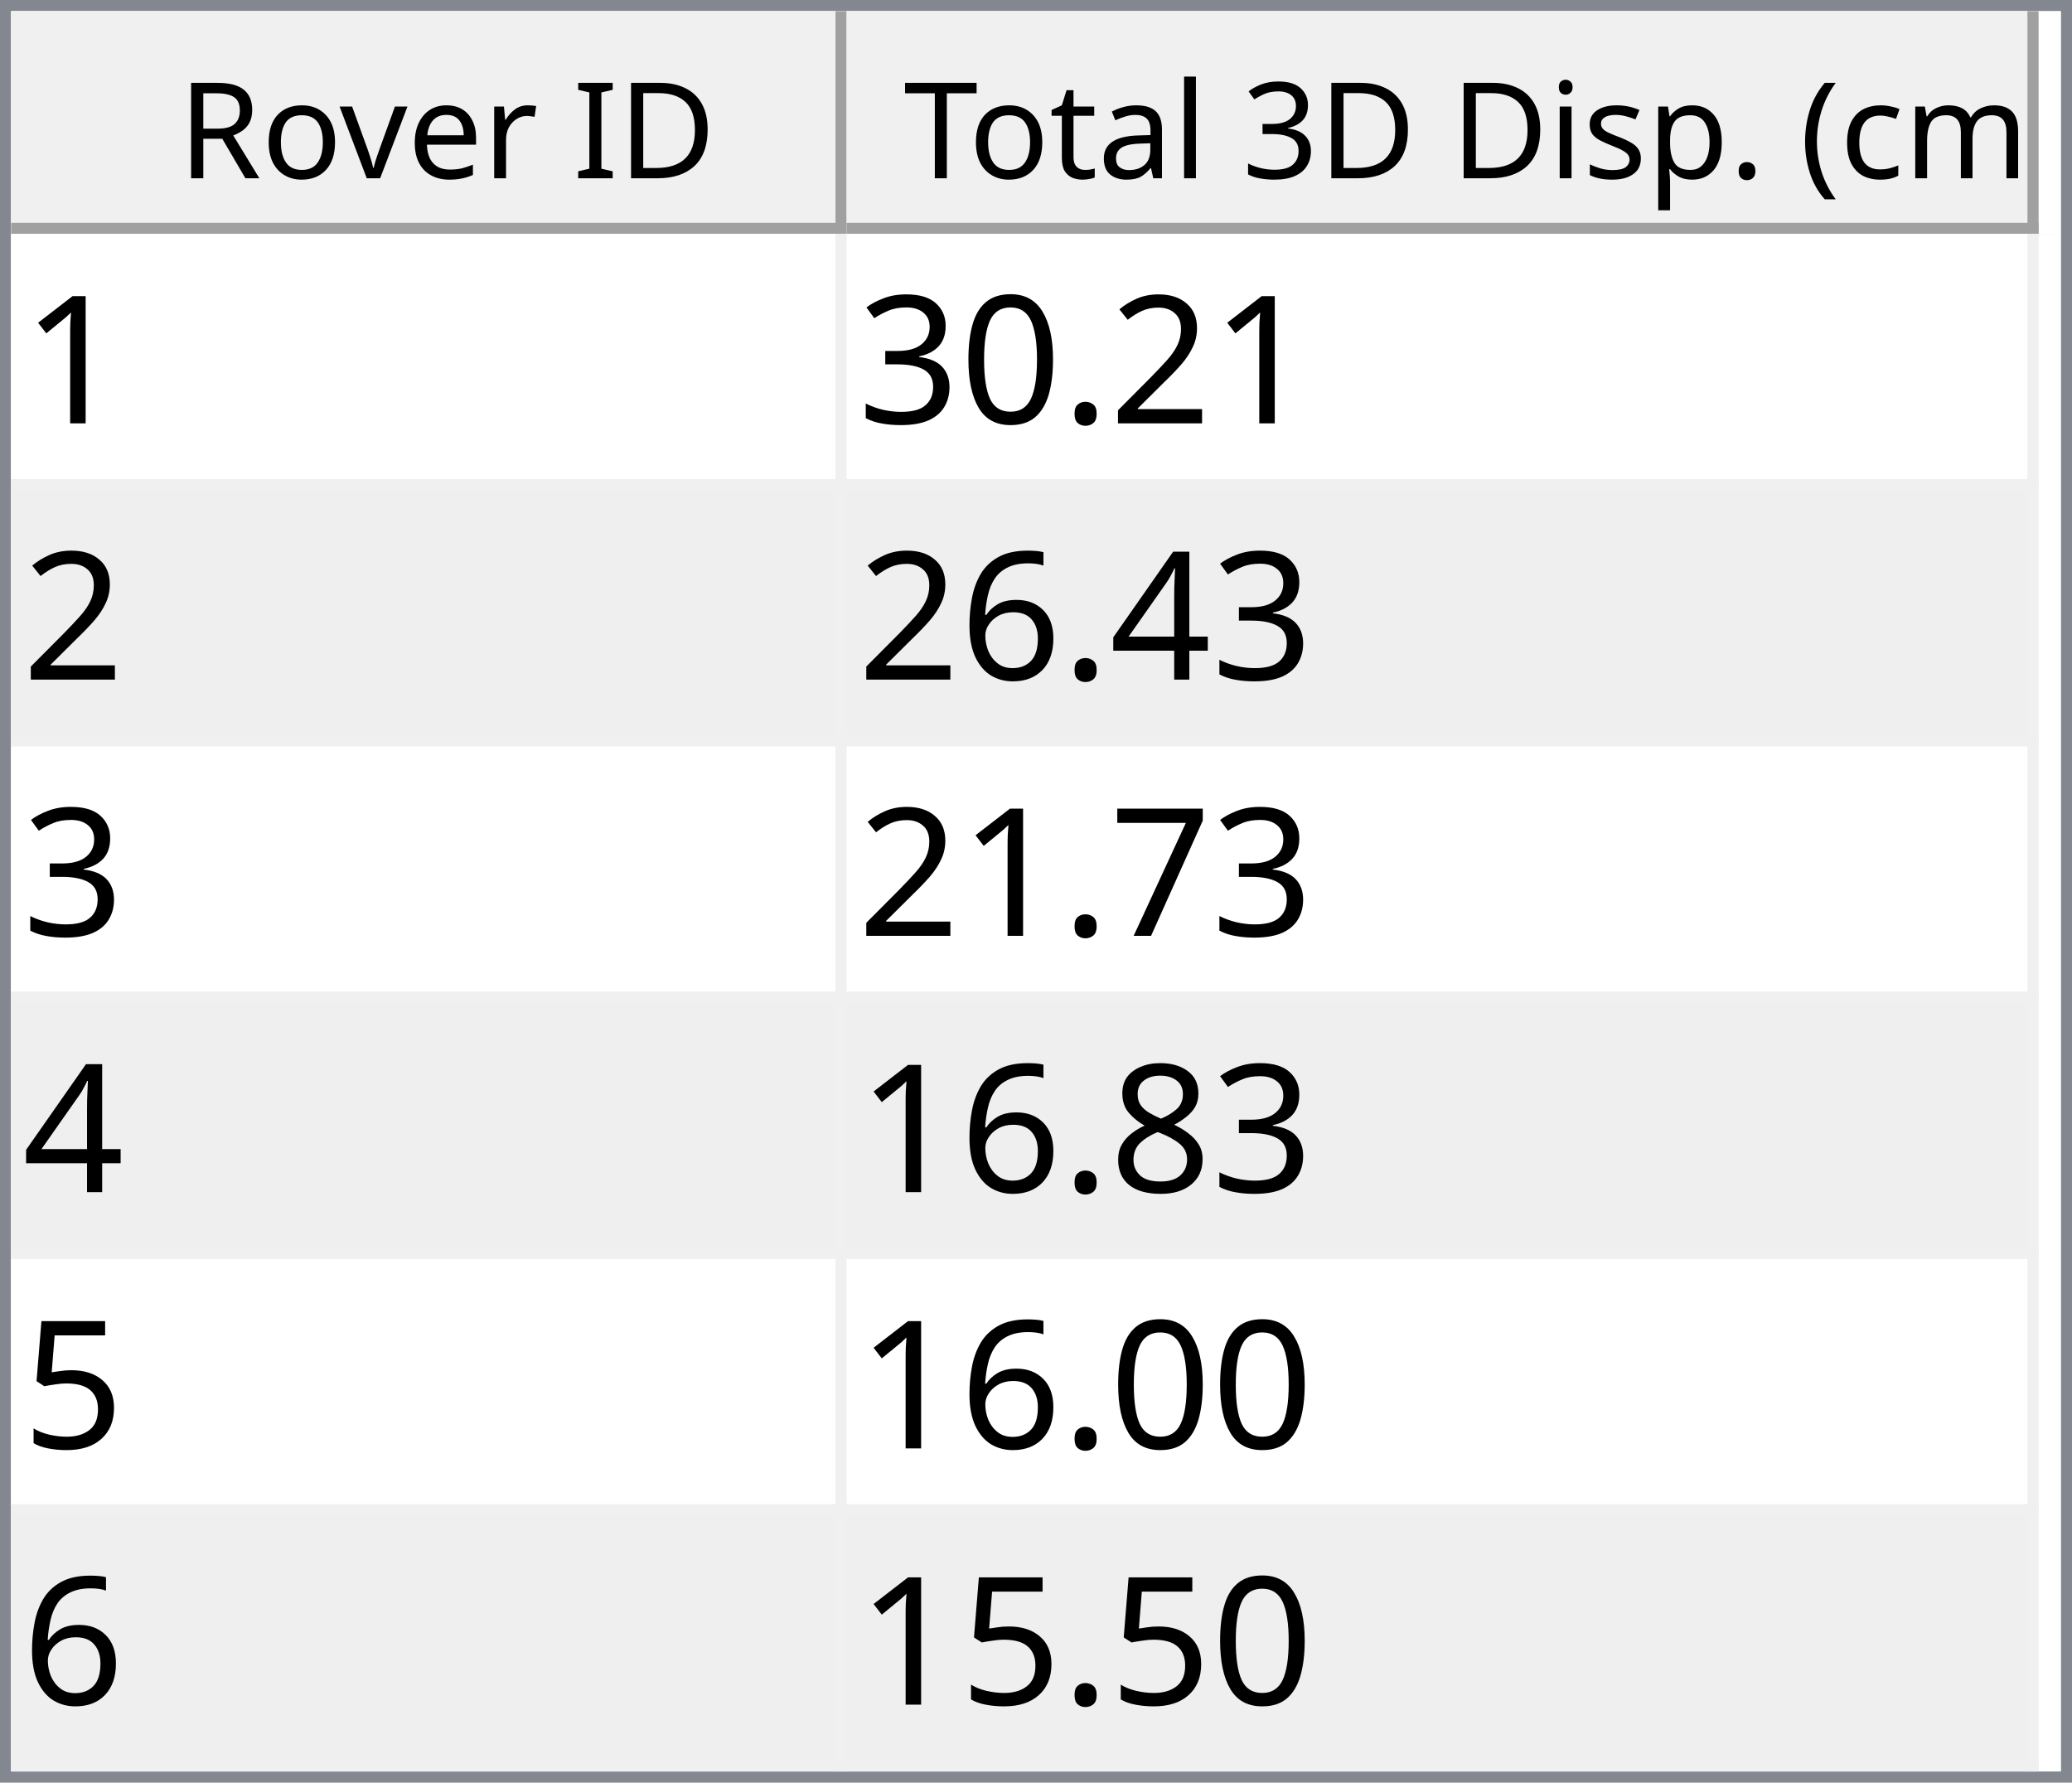
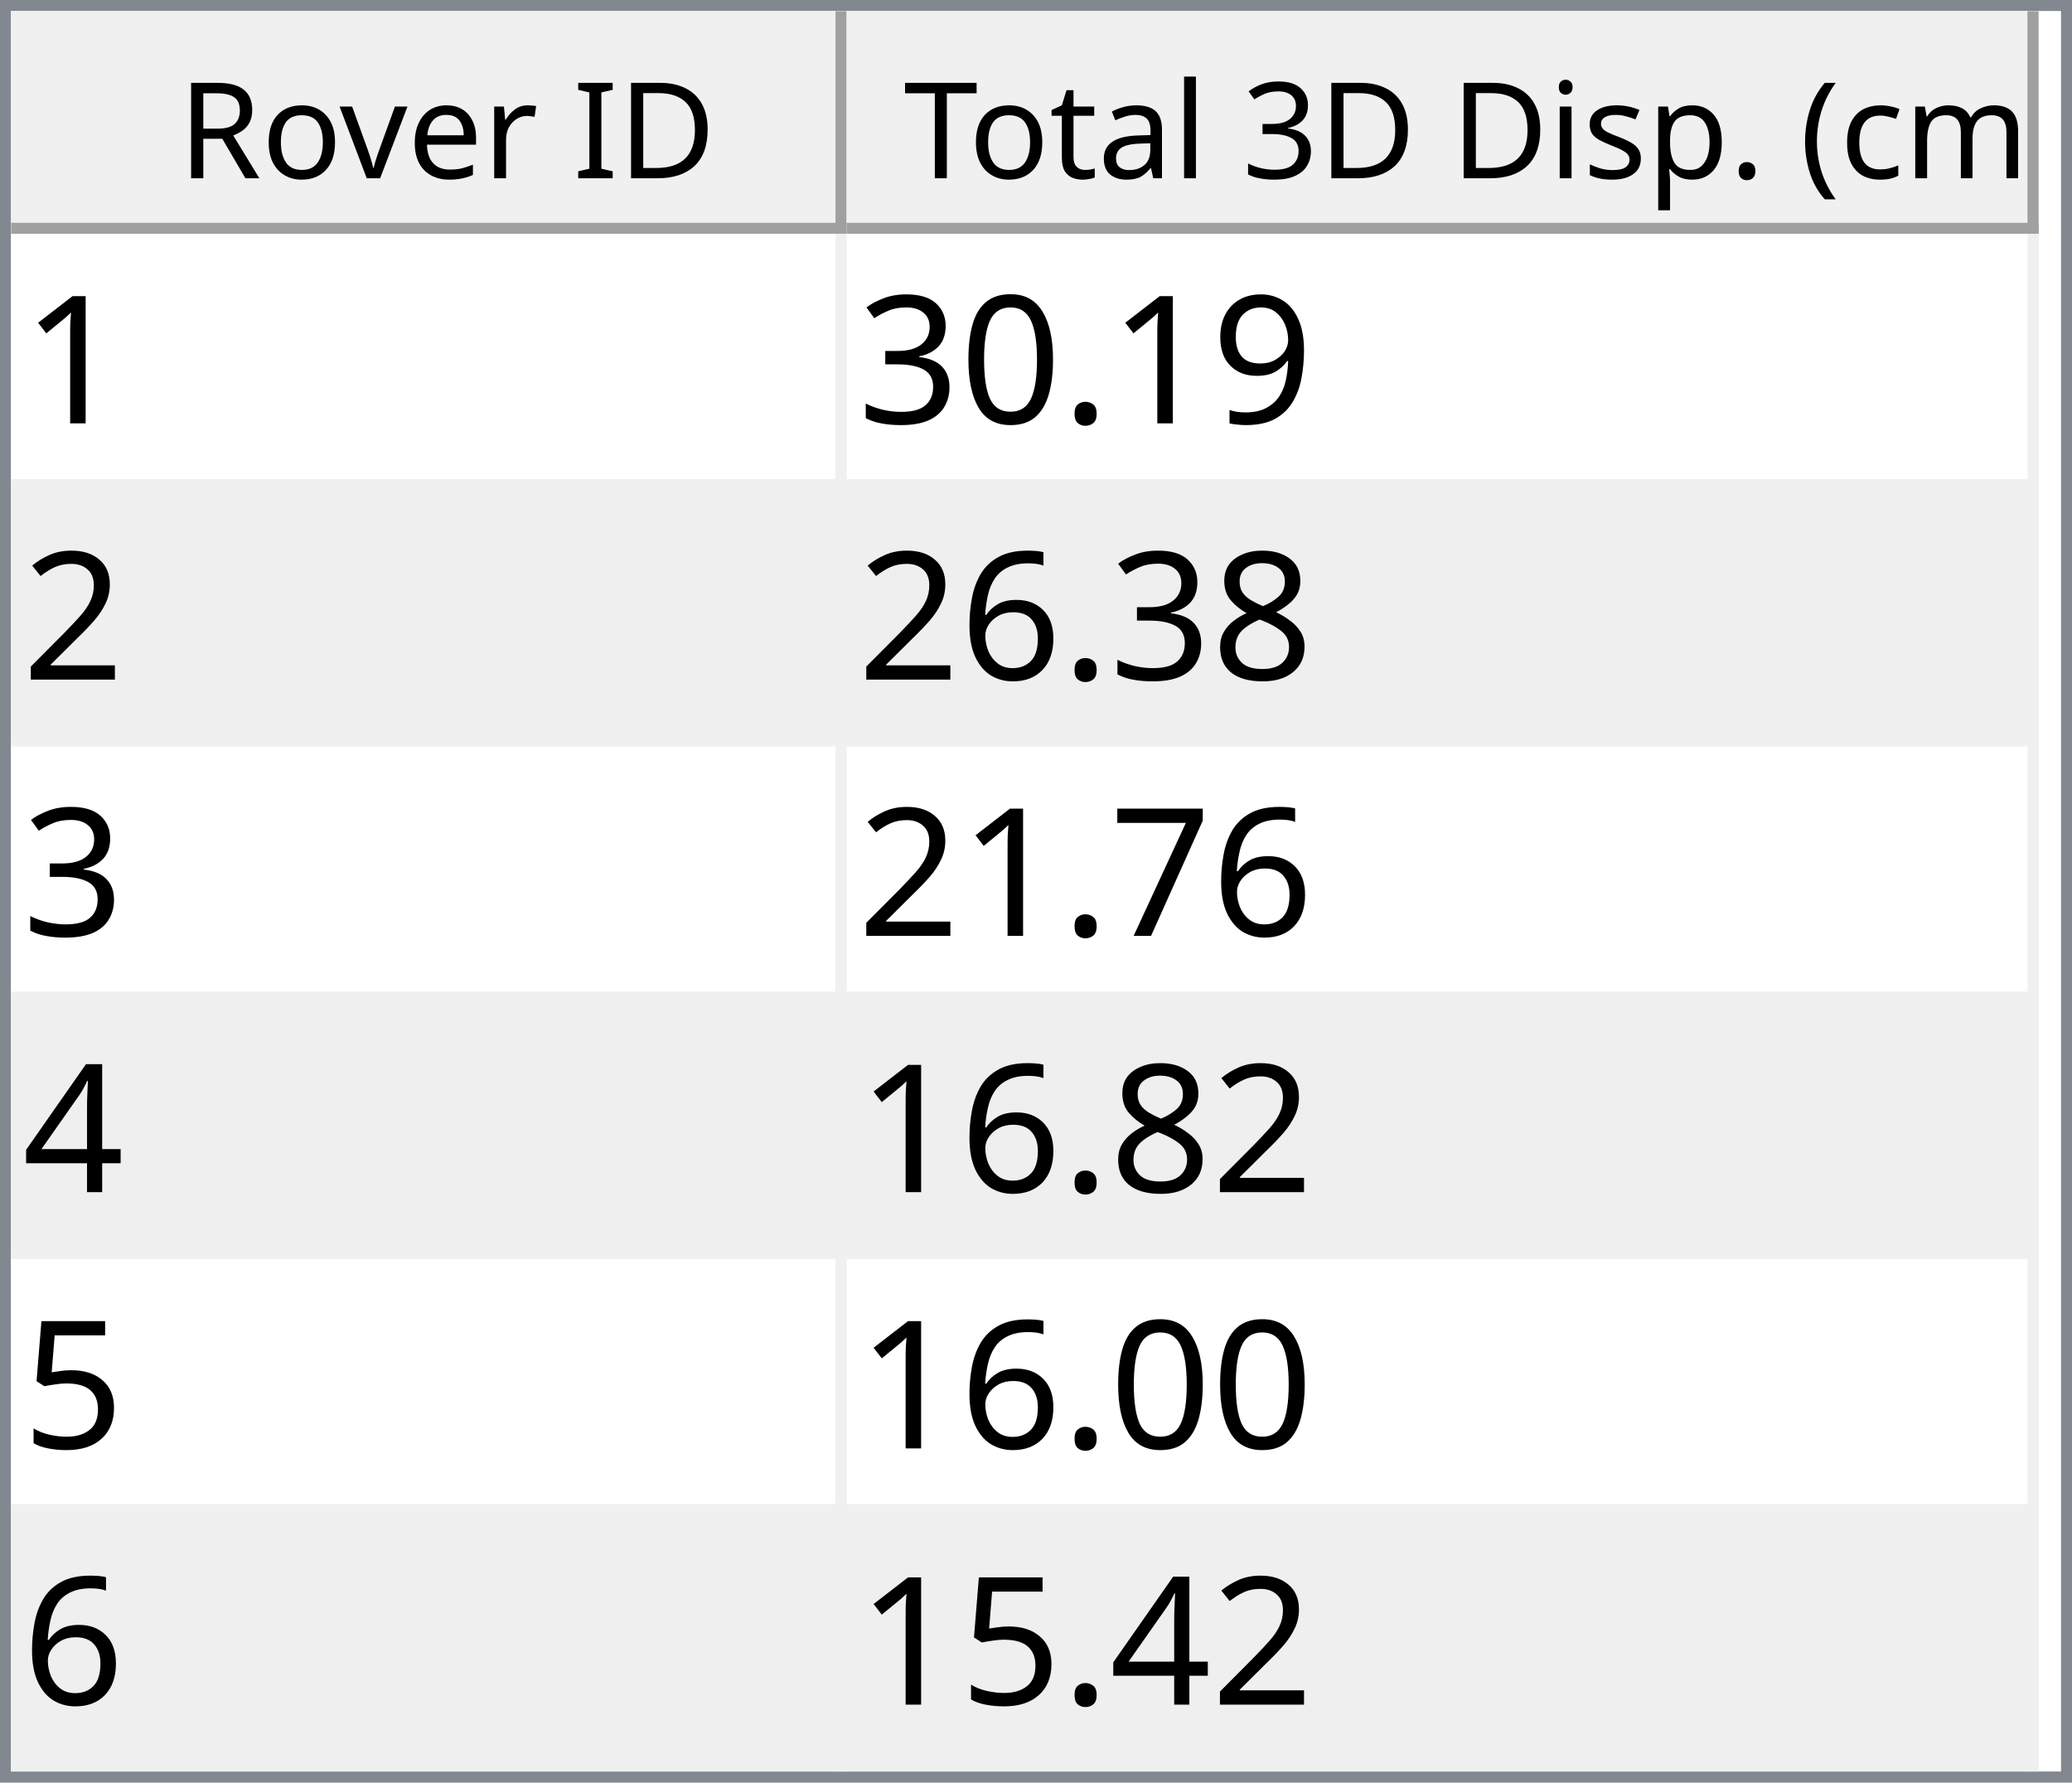
<svg xmlns="http://www.w3.org/2000/svg" style="fill-opacity:1; color-rendering:auto; color-interpolation:auto; text-rendering:auto; stroke:black; stroke-linecap:square; stroke-miterlimit:10; shape-rendering:auto; stroke-opacity:1; fill:black; stroke-dasharray:none; font-weight:normal; stroke-width:1; font-family:'Dialog'; font-style:normal; stroke-linejoin:miter; font-size:12px; stroke-dashoffset:0; image-rendering:auto;" width="186" height="160">
  <defs id="genericDefs" />
  <g>
    <defs id="defs1">
      <clipPath clipPathUnits="userSpaceOnUse" id="clipPath1">
        <path d="M0 0 L186 0 L186 160 L0 160 L0 0 Z" />
      </clipPath>
      <clipPath clipPathUnits="userSpaceOnUse" id="clipPath2">
        <path d="M0 0 L0 160 L186 160 L186 0 Z" />
      </clipPath>
      <clipPath clipPathUnits="userSpaceOnUse" id="clipPath3">
        <path d="M0 0 L0 20 L184 20 L184 0 Z" />
      </clipPath>
      <clipPath clipPathUnits="userSpaceOnUse" id="clipPath4">
        <path d="M0 0 L0 20 L75 20 L75 0 Z" />
      </clipPath>
      <clipPath clipPathUnits="userSpaceOnUse" id="clipPath5">
        <path d="M1 1 L1 19 L74 19 L74 1 Z" />
      </clipPath>
      <clipPath clipPathUnits="userSpaceOnUse" id="clipPath6">
        <path d="M0 0 L0 18 L73 18 L73 0 Z" />
      </clipPath>
      <clipPath clipPathUnits="userSpaceOnUse" id="clipPath7">
        <path d="M-0.5 -0.5 L-0.5 19.5 L74.5 19.5 L74.5 -0.5 Z" />
      </clipPath>
      <clipPath clipPathUnits="userSpaceOnUse" id="clipPath8">
        <path d="M0 0 L0 20 L107 20 L107 0 Z" />
      </clipPath>
      <clipPath clipPathUnits="userSpaceOnUse" id="clipPath9">
        <path d="M1 1 L1 19 L106 19 L106 1 Z" />
      </clipPath>
      <clipPath clipPathUnits="userSpaceOnUse" id="clipPath10">
        <path d="M0 0 L0 18 L105 18 L105 0 Z" />
      </clipPath>
      <clipPath clipPathUnits="userSpaceOnUse" id="clipPath11">
        <path d="M-0.5 -0.5 L-0.5 19.5 L106.5 19.5 L106.5 -0.5 Z" />
      </clipPath>
      <clipPath clipPathUnits="userSpaceOnUse" id="clipPath12">
        <path d="M0 0 L0 138 L184 138 L184 0 Z" />
      </clipPath>
      <clipPath clipPathUnits="userSpaceOnUse" id="clipPath13">
        <path d="M0 0 L0 138 L182 138 L182 0 Z" />
      </clipPath>
      <clipPath clipPathUnits="userSpaceOnUse" id="clipPath14">
        <path d="M-0.5 -0.5 L-0.5 137.5 L181.5 137.5 L181.5 -0.5 Z" />
      </clipPath>
      <clipPath clipPathUnits="userSpaceOnUse" id="clipPath15">
        <path d="M0 0 L0 22 L74 22 L74 0 Z" />
      </clipPath>
      <clipPath clipPathUnits="userSpaceOnUse" id="clipPath16">
        <path d="M0 0 L0 22 L106 22 L106 0 Z" />
      </clipPath>
      <font horiz-adv-x="64.551" id="font1">
        <font-face ascent="107.91" descent="25.098" units-per-em="100" style="font-style:normal; font-family:Segoe UI; font-weight:normal;" />
        <missing-glyph horiz-adv-x="64.551" d="M8.109 0 L8.109 68.266 L56.453 68.266 L56.453 0 L8.109 0 ZM15.328 7.234 L49.219 7.234 L49.219 61.031 L15.328 61.031 L15.328 7.234 Z" />
        <glyph unicode="D" horiz-adv-x="70.117" d="M9.188 0 L9.188 70.016 L28.516 70.016 Q65.531 70.016 65.531 35.891 Q65.531 19.672 55.25 9.836 Q44.969 0 27.734 0 L9.188 0 ZM17.391 62.594 L17.391 7.422 L27.828 7.422 Q41.609 7.422 49.273 14.797 Q56.938 22.172 56.938 35.688 Q56.938 62.594 28.328 62.594 L17.391 62.594 Z" />
        <glyph unicode="I" horiz-adv-x="26.611" d="M17.391 0 L9.188 0 L9.188 70.016 L17.391 70.016 L17.391 0 Z" />
        <glyph unicode=" " horiz-adv-x="27.393" d="" />
        <glyph unicode="r" horiz-adv-x="34.766" d="M34.188 41.891 Q32.078 43.5 28.125 43.5 Q23 43.5 19.555 38.672 Q16.109 33.844 16.109 25.484 L16.109 0 L8.109 0 L8.109 50 L16.109 50 L16.109 39.703 L16.312 39.703 Q18.016 44.969 21.531 47.922 Q25.047 50.875 29.391 50.875 Q32.516 50.875 34.188 50.203 L34.188 41.891 Z" />
        <glyph unicode="e" horiz-adv-x="52.295" d="M48.297 23 L12.984 23 Q13.188 14.656 17.484 10.109 Q21.781 5.562 29.297 5.562 Q37.75 5.562 44.828 11.141 L44.828 3.609 Q38.234 -1.172 27.391 -1.172 Q16.797 -1.172 10.742 5.641 Q4.688 12.453 4.688 24.812 Q4.688 36.469 11.305 43.82 Q17.922 51.172 27.734 51.172 Q37.547 51.172 42.922 44.828 Q48.297 38.484 48.297 27.203 L48.297 23 ZM40.094 29.781 Q40.047 36.719 36.75 40.578 Q33.453 44.438 27.594 44.438 Q21.922 44.438 17.969 40.383 Q14.016 36.328 13.094 29.781 L40.094 29.781 Z" />
        <glyph unicode="v" horiz-adv-x="47.9" d="M47.406 50 L27.484 0 L19.625 0 L0.688 50 L9.469 50 L22.172 13.672 Q23.578 9.672 23.922 6.688 L24.125 6.688 Q24.609 10.453 25.688 13.484 L38.969 50 L47.406 50 Z" />
        <glyph unicode="o" horiz-adv-x="58.594" d="M29 -1.172 Q17.922 -1.172 11.305 5.836 Q4.688 12.844 4.688 24.422 Q4.688 37.016 11.57 44.094 Q18.453 51.172 30.172 51.172 Q41.359 51.172 47.633 44.289 Q53.906 37.406 53.906 25.203 Q53.906 13.234 47.141 6.031 Q40.375 -1.172 29 -1.172 ZM29.594 44.438 Q21.875 44.438 17.383 39.188 Q12.891 33.938 12.891 24.703 Q12.891 15.828 17.43 10.695 Q21.969 5.562 29.594 5.562 Q37.359 5.562 41.531 10.594 Q45.703 15.625 45.703 24.906 Q45.703 34.281 41.531 39.359 Q37.359 44.438 29.594 44.438 Z" />
        <glyph unicode="R" horiz-adv-x="59.814" d="M59.375 0 L49.609 0 L37.891 19.625 Q36.281 22.359 34.766 24.289 Q33.25 26.219 31.664 27.438 Q30.078 28.656 28.25 29.219 Q26.422 29.781 24.125 29.781 L17.391 29.781 L17.391 0 L9.188 0 L9.188 70.016 L30.078 70.016 Q34.672 70.016 38.555 68.867 Q42.438 67.719 45.289 65.375 Q48.141 63.031 49.758 59.547 Q51.375 56.062 51.375 51.375 Q51.375 47.703 50.273 44.656 Q49.172 41.609 47.148 39.211 Q45.125 36.812 42.266 35.133 Q39.406 33.453 35.844 32.516 L35.844 32.328 Q37.594 31.547 38.891 30.547 Q40.188 29.547 41.359 28.18 Q42.531 26.812 43.68 25.078 Q44.828 23.344 46.234 21.047 L59.375 0 ZM17.391 62.594 L17.391 37.203 L28.516 37.203 Q31.594 37.203 34.203 38.133 Q36.812 39.062 38.719 40.797 Q40.625 42.531 41.703 45.047 Q42.781 47.562 42.781 50.688 Q42.781 56.297 39.141 59.445 Q35.5 62.594 28.609 62.594 L17.391 62.594 Z" />
        <glyph unicode=")" horiz-adv-x="30.176" d="M8.297 -15.922 L1.172 -15.922 Q16.406 2.344 16.406 26.812 Q16.406 51.469 1.078 70.016 L8.297 70.016 Q23.531 52.156 23.531 26.703 Q23.531 1.375 8.297 -15.922 Z" />
        <glyph unicode="m" horiz-adv-x="86.133" d="M79.109 0 L71.094 0 L71.094 28.719 Q71.094 37.016 68.531 40.727 Q65.969 44.438 59.906 44.438 Q54.781 44.438 51.195 39.75 Q47.609 35.062 47.609 28.516 L47.609 0 L39.594 0 L39.594 29.688 Q39.594 44.438 28.219 44.438 Q22.953 44.438 19.531 40.016 Q16.109 35.594 16.109 28.516 L16.109 0 L8.109 0 L8.109 50 L16.109 50 L16.109 42.094 L16.312 42.094 Q21.625 51.172 31.844 51.172 Q36.969 51.172 40.773 48.312 Q44.578 45.453 46 40.828 Q51.562 51.172 62.594 51.172 Q79.109 51.172 79.109 30.812 L79.109 0 Z" />
        <glyph unicode="c" horiz-adv-x="46.191" d="M42.188 2.297 Q36.422 -1.172 28.516 -1.172 Q17.828 -1.172 11.258 5.789 Q4.688 12.75 4.688 23.828 Q4.688 36.188 11.766 43.68 Q18.844 51.172 30.672 51.172 Q37.25 51.172 42.281 48.734 L42.281 40.531 Q36.719 44.438 30.375 44.438 Q22.703 44.438 17.797 38.945 Q12.891 33.453 12.891 24.516 Q12.891 15.719 17.508 10.641 Q22.125 5.562 29.891 5.562 Q36.422 5.562 42.188 9.906 L42.188 2.297 Z" />
        <glyph unicode="(" horiz-adv-x="30.176" d="M29.109 -15.922 L21.969 -15.922 Q6.844 1.375 6.844 26.703 Q6.844 52.156 21.969 70.016 L29.203 70.016 Q13.875 51.469 13.875 26.812 Q13.875 2.344 29.109 -15.922 Z" />
        <glyph unicode="." horiz-adv-x="21.68" d="M10.891 -1.078 Q8.641 -1.078 7.055 0.539 Q5.469 2.156 5.469 4.391 Q5.469 6.641 7.055 8.273 Q8.641 9.906 10.891 9.906 Q13.188 9.906 14.797 8.273 Q16.406 6.641 16.406 4.391 Q16.406 2.156 14.797 0.539 Q13.188 -1.078 10.891 -1.078 Z" />
        <glyph unicode="p" horiz-adv-x="58.789" d="M16.312 7.234 L16.109 7.234 L16.109 -23 L8.109 -23 L8.109 50 L16.109 50 L16.109 41.219 L16.312 41.219 Q22.219 51.172 33.594 51.172 Q43.266 51.172 48.688 44.461 Q54.109 37.75 54.109 26.469 Q54.109 13.922 48 6.375 Q41.891 -1.172 31.297 -1.172 Q21.578 -1.172 16.312 7.234 ZM16.109 27.391 L16.109 20.406 Q16.109 14.203 20.141 9.883 Q24.172 5.562 30.375 5.562 Q37.641 5.562 41.773 11.133 Q45.906 16.703 45.906 26.609 Q45.906 34.969 42.047 39.703 Q38.188 44.438 31.594 44.438 Q24.609 44.438 20.359 39.578 Q16.109 34.719 16.109 27.391 Z" />
        <glyph unicode="s" horiz-adv-x="42.432" d="M5.078 1.812 L5.078 10.406 Q11.625 5.562 19.484 5.562 Q30.031 5.562 30.031 12.594 Q30.031 14.594 29.125 15.992 Q28.219 17.391 26.68 18.461 Q25.141 19.531 23.07 20.383 Q21 21.234 18.609 22.172 Q15.281 23.484 12.766 24.828 Q10.25 26.172 8.57 27.859 Q6.891 29.547 6.031 31.695 Q5.172 33.844 5.172 36.719 Q5.172 40.234 6.789 42.945 Q8.406 45.656 11.086 47.484 Q13.766 49.312 17.211 50.242 Q20.656 51.172 24.312 51.172 Q30.812 51.172 35.938 48.922 L35.938 40.828 Q30.422 44.438 23.25 44.438 Q21 44.438 19.195 43.922 Q17.391 43.406 16.094 42.477 Q14.797 41.547 14.086 40.258 Q13.375 38.969 13.375 37.406 Q13.375 35.453 14.086 34.133 Q14.797 32.812 16.164 31.789 Q17.531 30.766 19.484 29.938 Q21.438 29.109 23.922 28.125 Q27.25 26.859 29.883 25.516 Q32.516 24.172 34.375 22.484 Q36.234 20.797 37.234 18.602 Q38.234 16.406 38.234 13.375 Q38.234 9.672 36.602 6.938 Q34.969 4.203 32.234 2.398 Q29.5 0.594 25.93 -0.289 Q22.359 -1.172 18.453 -1.172 Q10.75 -1.172 5.078 1.812 Z" />
        <glyph unicode="i" horiz-adv-x="24.219" d="M12.203 62.703 Q10.062 62.703 8.547 64.164 Q7.031 65.625 7.031 67.875 Q7.031 70.125 8.547 71.609 Q10.062 73.094 12.203 73.094 Q14.406 73.094 15.945 71.609 Q17.484 70.125 17.484 67.875 Q17.484 65.719 15.945 64.211 Q14.406 62.703 12.203 62.703 ZM16.109 0 L8.109 0 L8.109 50 L16.109 50 L16.109 0 Z" />
        <glyph unicode="3" horiz-adv-x="53.906" d="M46.531 19.828 Q46.531 15.094 44.75 11.211 Q42.969 7.328 39.719 4.57 Q36.469 1.812 31.93 0.297 Q27.391 -1.219 21.922 -1.219 Q11.922 -1.219 6 2.594 L6 11.188 Q13.094 5.609 22.219 5.609 Q25.875 5.609 28.828 6.539 Q31.781 7.469 33.906 9.227 Q36.031 10.984 37.18 13.477 Q38.328 15.969 38.328 19.094 Q38.328 32.812 18.797 32.812 L12.984 32.812 L12.984 39.594 L18.5 39.594 Q35.797 39.594 35.797 52.484 Q35.797 64.406 22.609 64.406 Q15.188 64.406 8.688 59.422 L8.688 67.188 Q15.375 71.188 24.609 71.188 Q29 71.188 32.57 69.969 Q36.141 68.75 38.68 66.555 Q41.219 64.359 42.609 61.281 Q44 58.203 44 54.5 Q44 40.672 30.031 36.719 L30.031 36.531 Q33.594 36.141 36.625 34.797 Q39.656 33.453 41.852 31.305 Q44.047 29.156 45.289 26.25 Q46.531 23.344 46.531 19.828 Z" />
        <glyph unicode="l" horiz-adv-x="24.219" d="M16.109 0 L8.109 0 L8.109 74.031 L16.109 74.031 L16.109 0 Z" />
        <glyph unicode="a" horiz-adv-x="50.879" d="M43.891 0 L35.891 0 L35.891 7.812 L35.688 7.812 Q30.469 -1.172 20.312 -1.172 Q12.844 -1.172 8.617 2.781 Q4.391 6.734 4.391 13.281 Q4.391 27.297 20.906 29.594 L35.891 31.688 Q35.891 44.438 25.594 44.438 Q16.547 44.438 9.281 38.281 L9.281 46.484 Q16.656 51.172 26.266 51.172 Q43.891 51.172 43.891 32.516 L43.891 0 ZM35.891 25.297 L23.828 23.641 Q18.266 22.859 15.43 20.875 Q12.594 18.891 12.594 13.875 Q12.594 10.203 15.211 7.883 Q17.828 5.562 22.172 5.562 Q28.125 5.562 32.008 9.742 Q35.891 13.922 35.891 20.312 L35.891 25.297 Z" />
        <glyph unicode="t" horiz-adv-x="33.887" d="M31.297 0.484 Q28.469 -1.078 23.828 -1.078 Q10.688 -1.078 10.688 13.578 L10.688 43.172 L2.094 43.172 L2.094 50 L10.688 50 L10.688 62.203 L18.703 64.797 L18.703 50 L31.297 50 L31.297 43.172 L18.703 43.172 L18.703 14.984 Q18.703 9.969 20.414 7.82 Q22.125 5.672 26.078 5.672 Q29.109 5.672 31.297 7.328 L31.297 0.484 Z" />
        <glyph unicode="T" horiz-adv-x="52.393" d="M50.594 62.594 L30.375 62.594 L30.375 0 L22.172 0 L22.172 62.594 L2 62.594 L2 70.016 L50.594 70.016 L50.594 62.594 Z" />
      </font>
      <font horiz-adv-x="75.0" id="font2">
        <font-face ascent="100.537" descent="21.973" units-per-em="100" style="font-style:normal; font-family:sans-serif; font-weight:normal;" />
        <missing-glyph horiz-adv-x="75.0" d="M12.5 0 L12.5 62.5 L62.5 62.5 L62.5 0 L12.5 0 ZM14.062 1.562 L60.938 1.562 L60.938 60.938 L14.062 60.938 L14.062 1.562 Z" />
        <glyph unicode="1" horiz-adv-x="55.615" d="M37.25 0 L28.469 0 L28.469 56 Q25.297 52.984 20.141 49.953 Q14.984 46.922 10.891 45.406 L10.891 53.906 Q18.266 57.375 23.781 62.305 Q29.297 67.234 31.594 71.875 L37.25 71.875 L37.25 0 Z" />
-         <glyph unicode="2" horiz-adv-x="55.615" d="M50.344 8.453 L50.344 0 L3.031 0 Q2.938 3.172 4.047 6.109 Q5.859 10.938 9.836 15.625 Q13.812 20.312 21.344 26.469 Q33.016 36.031 37.117 41.625 Q41.219 47.219 41.219 52.203 Q41.219 57.422 37.477 61.008 Q33.734 64.594 27.734 64.594 Q21.391 64.594 17.578 60.789 Q13.766 56.984 13.719 50.25 L4.688 51.172 Q5.609 61.281 11.664 66.578 Q17.719 71.875 27.938 71.875 Q38.234 71.875 44.242 66.164 Q50.25 60.453 50.25 52 Q50.25 47.703 48.492 43.555 Q46.734 39.406 42.656 34.812 Q38.578 30.219 29.109 22.219 Q21.188 15.578 18.945 13.211 Q16.703 10.844 15.234 8.453 L50.344 8.453 Z" />
+         <glyph unicode="9" horiz-adv-x="55.615" d="M5.469 16.547 L13.922 17.328 Q14.984 11.375 18.016 8.688 Q21.047 6 25.781 6 Q29.828 6 32.883 7.859 Q35.938 9.719 37.891 12.82 Q39.844 15.922 41.164 21.195 Q42.484 26.469 42.484 31.938 Q42.484 32.516 42.438 33.688 Q39.797 29.5 35.234 26.883 Q30.672 24.266 25.344 24.266 Q16.453 24.266 10.305 30.711 Q4.156 37.156 4.156 47.703 Q4.156 58.594 10.578 65.234 Q17 71.875 26.656 71.875 Q33.641 71.875 39.43 68.117 Q45.219 64.359 48.219 57.398 Q51.219 50.438 51.219 37.25 Q51.219 23.531 48.242 15.406 Q45.266 7.281 39.383 3.031 Q33.5 -1.219 25.594 -1.219 Q17.188 -1.219 11.867 3.445 Q6.547 8.109 5.469 16.547 ZM41.453 48.141 Q41.453 55.719 37.43 60.156 Q33.406 64.594 27.734 64.594 Q21.875 64.594 17.531 59.812 Q13.188 55.031 13.188 47.406 Q13.188 40.578 17.312 36.305 Q21.438 32.031 27.484 32.031 Q33.594 32.031 37.523 36.305 Q41.453 40.578 41.453 48.141 Z" />
        <glyph unicode="." horiz-adv-x="27.783" d="M9.078 0 L9.078 10.016 L19.094 10.016 L19.094 0 L9.078 0 Z" />
        <glyph unicode="0" horiz-adv-x="55.615" d="M4.156 35.297 Q4.156 48 6.766 55.742 Q9.375 63.484 14.523 67.68 Q19.672 71.875 27.484 71.875 Q33.25 71.875 37.594 69.555 Q41.938 67.234 44.773 62.867 Q47.609 58.5 49.219 52.227 Q50.828 45.953 50.828 35.297 Q50.828 22.703 48.242 14.969 Q45.656 7.234 40.508 3.008 Q35.359 -1.219 27.484 -1.219 Q17.141 -1.219 11.234 6.203 Q4.156 15.141 4.156 35.297 ZM13.188 35.297 Q13.188 17.672 17.312 11.836 Q21.438 6 27.484 6 Q33.547 6 37.672 11.859 Q41.797 17.719 41.797 35.297 Q41.797 52.984 37.672 58.789 Q33.547 64.594 27.391 64.594 Q21.344 64.594 17.719 59.469 Q13.188 52.938 13.188 35.297 Z" />
        <glyph unicode="3" horiz-adv-x="55.615" d="M4.203 18.891 L12.984 20.062 Q14.5 12.594 18.141 9.297 Q21.781 6 27 6 Q33.203 6 37.477 10.297 Q41.75 14.594 41.75 20.953 Q41.75 27 37.797 30.93 Q33.844 34.859 27.734 34.859 Q25.25 34.859 21.531 33.891 L22.516 41.609 Q23.391 41.5 23.922 41.5 Q29.547 41.5 34.039 44.43 Q38.531 47.359 38.531 53.469 Q38.531 58.297 35.258 61.477 Q31.984 64.656 26.812 64.656 Q21.688 64.656 18.266 61.43 Q14.844 58.203 13.875 51.766 L5.078 53.328 Q6.688 62.156 12.398 67.016 Q18.109 71.875 26.609 71.875 Q32.469 71.875 37.398 69.359 Q42.328 66.844 44.945 62.5 Q47.562 58.156 47.562 53.266 Q47.562 48.641 45.07 44.828 Q42.578 41.016 37.703 38.766 Q44.047 37.312 47.562 32.695 Q51.078 28.078 51.078 21.141 Q51.078 11.766 44.242 5.25 Q37.406 -1.266 26.953 -1.266 Q17.531 -1.266 11.305 4.352 Q5.078 9.969 4.203 18.891 Z" />
-         <glyph unicode="4" horiz-adv-x="55.615" d="M32.328 0 L32.328 17.141 L1.266 17.141 L1.266 25.203 L33.938 71.578 L41.109 71.578 L41.109 25.203 L50.781 25.203 L50.781 17.141 L41.109 17.141 L41.109 0 L32.328 0 ZM32.328 25.203 L32.328 57.469 L9.906 25.203 L32.328 25.203 Z" />
+         <glyph unicode="2" horiz-adv-x="55.615" d="M50.344 8.453 L50.344 0 L3.031 0 Q2.938 3.172 4.047 6.109 Q5.859 10.938 9.836 15.625 Q13.812 20.312 21.344 26.469 Q33.016 36.031 37.117 41.625 Q41.219 47.219 41.219 52.203 Q41.219 57.422 37.477 61.008 Q33.734 64.594 27.734 64.594 Q21.391 64.594 17.578 60.789 Q13.766 56.984 13.719 50.25 L4.688 51.172 Q5.609 61.281 11.664 66.578 Q17.719 71.875 27.938 71.875 Q38.234 71.875 44.242 66.164 Q50.25 60.453 50.25 52 Q50.25 47.703 48.492 43.555 Q46.734 39.406 42.656 34.812 Q38.578 30.219 29.109 22.219 Q21.188 15.578 18.945 13.211 Q16.703 10.844 15.234 8.453 L50.344 8.453 Z" />
+         <glyph unicode="8" horiz-adv-x="55.615" d="M17.672 38.812 Q12.203 40.828 9.57 44.539 Q6.938 48.25 6.938 53.422 Q6.938 61.234 12.555 66.555 Q18.172 71.875 27.484 71.875 Q36.859 71.875 42.578 66.43 Q48.297 60.984 48.297 53.172 Q48.297 48.188 45.68 44.508 Q43.062 40.828 37.75 38.812 Q44.344 36.672 47.781 31.883 Q51.219 27.094 51.219 20.453 Q51.219 11.281 44.727 5.031 Q38.234 -1.219 27.641 -1.219 Q17.047 -1.219 10.547 5.055 Q4.047 11.328 4.047 20.703 Q4.047 27.688 7.594 32.398 Q11.141 37.109 17.672 38.812 ZM15.922 53.719 Q15.922 48.641 19.195 45.414 Q22.469 42.188 27.688 42.188 Q32.766 42.188 36.016 45.383 Q39.266 48.578 39.266 53.219 Q39.266 58.062 35.914 61.359 Q32.562 64.656 27.594 64.656 Q22.562 64.656 19.242 61.43 Q15.922 58.203 15.922 53.719 ZM13.094 20.656 Q13.094 16.891 14.875 13.375 Q16.656 9.859 20.172 7.93 Q23.688 6 27.734 6 Q34.031 6 38.133 10.055 Q42.234 14.109 42.234 20.359 Q42.234 26.703 38.016 30.859 Q33.797 35.016 27.438 35.016 Q21.234 35.016 17.164 30.914 Q13.094 26.812 13.094 20.656 Z" />
        <glyph unicode="6" horiz-adv-x="55.615" d="M49.75 54.047 L41.016 53.375 Q39.844 58.547 37.703 60.891 Q34.125 64.656 28.906 64.656 Q24.703 64.656 21.531 62.312 Q17.391 59.281 14.992 53.469 Q12.594 47.656 12.5 36.922 Q15.672 41.75 20.266 44.094 Q24.859 46.438 29.891 46.438 Q38.672 46.438 44.852 39.969 Q51.031 33.5 51.031 23.25 Q51.031 16.5 48.125 10.719 Q45.219 4.938 40.141 1.859 Q35.062 -1.219 28.609 -1.219 Q17.625 -1.219 10.695 6.859 Q3.766 14.938 3.766 33.5 Q3.766 54.25 11.422 63.672 Q18.109 71.875 29.438 71.875 Q37.891 71.875 43.289 67.141 Q48.688 62.406 49.75 54.047 ZM13.875 23.188 Q13.875 18.656 15.797 14.508 Q17.719 10.359 21.188 8.18 Q24.656 6 28.469 6 Q34.031 6 38.039 10.492 Q42.047 14.984 42.047 22.703 Q42.047 30.125 38.086 34.398 Q34.125 38.672 28.125 38.672 Q22.172 38.672 18.023 34.398 Q13.875 30.125 13.875 23.188 Z" />
        <glyph unicode="7" horiz-adv-x="55.615" d="M4.734 62.203 L4.734 70.656 L51.078 70.656 L51.078 63.812 Q44.234 56.547 37.523 44.484 Q30.812 32.422 27.156 19.672 Q24.516 10.688 23.781 0 L14.75 0 Q14.891 8.453 18.062 20.414 Q21.234 32.375 27.172 43.484 Q33.109 54.594 39.797 62.203 L4.734 62.203 Z" />
-         <glyph unicode="8" horiz-adv-x="55.615" d="M17.672 38.812 Q12.203 40.828 9.57 44.539 Q6.938 48.25 6.938 53.422 Q6.938 61.234 12.555 66.555 Q18.172 71.875 27.484 71.875 Q36.859 71.875 42.578 66.43 Q48.297 60.984 48.297 53.172 Q48.297 48.188 45.68 44.508 Q43.062 40.828 37.75 38.812 Q44.344 36.672 47.781 31.883 Q51.219 27.094 51.219 20.453 Q51.219 11.281 44.727 5.031 Q38.234 -1.219 27.641 -1.219 Q17.047 -1.219 10.547 5.055 Q4.047 11.328 4.047 20.703 Q4.047 27.688 7.594 32.398 Q11.141 37.109 17.672 38.812 ZM15.922 53.719 Q15.922 48.641 19.195 45.414 Q22.469 42.188 27.688 42.188 Q32.766 42.188 36.016 45.383 Q39.266 48.578 39.266 53.219 Q39.266 58.062 35.914 61.359 Q32.562 64.656 27.594 64.656 Q22.562 64.656 19.242 61.43 Q15.922 58.203 15.922 53.719 ZM13.094 20.656 Q13.094 16.891 14.875 13.375 Q16.656 9.859 20.172 7.93 Q23.688 6 27.734 6 Q34.031 6 38.133 10.055 Q42.234 14.109 42.234 20.359 Q42.234 26.703 38.016 30.859 Q33.797 35.016 27.438 35.016 Q21.234 35.016 17.164 30.914 Q13.094 26.812 13.094 20.656 Z" />
+         <glyph unicode="4" horiz-adv-x="55.615" d="M32.328 0 L32.328 17.141 L1.266 17.141 L1.266 25.203 L33.938 71.578 L41.109 71.578 L41.109 25.203 L50.781 25.203 L50.781 17.141 L41.109 17.141 L41.109 0 L32.328 0 ZM32.328 25.203 L32.328 57.469 L9.906 25.203 L32.328 25.203 Z" />
        <glyph unicode="5" horiz-adv-x="55.615" d="M4.156 18.75 L13.375 19.531 Q14.406 12.797 18.141 9.398 Q21.875 6 27.156 6 Q33.5 6 37.891 10.789 Q42.281 15.578 42.281 23.484 Q42.281 31 38.062 35.352 Q33.844 39.703 27 39.703 Q22.75 39.703 19.336 37.773 Q15.922 35.844 13.969 32.766 L5.719 33.844 L12.641 70.609 L48.25 70.609 L48.25 62.203 L19.672 62.203 L15.828 42.969 Q22.266 47.469 29.344 47.469 Q38.719 47.469 45.164 40.969 Q51.609 34.469 51.609 24.266 Q51.609 14.547 45.953 7.469 Q39.062 -1.219 27.156 -1.219 Q17.391 -1.219 11.211 4.25 Q5.031 9.719 4.156 18.75 Z" />
      </font>
    </defs>
    <g style="fill:white; stroke:white;">
      <rect x="0" y="0" width="186" style="clip-path:url(#clipPath1); stroke:none;" height="160" />
    </g>
    <g style="fill:white; text-rendering:optimizeSpeed; color-rendering:optimizeSpeed; image-rendering:optimizeSpeed; shape-rendering:crispEdges; stroke:white; color-interpolation:sRGB;">
      <rect x="0" width="186" height="160" y="0" style="stroke:none;" />
      <path style="stroke:none;" d="M0 160 L186 160 L186 0 L0 0 Z" />
    </g>
    <g style="fill:rgb(240,240,240); font-family:'Segoe UI'; stroke:rgb(240,240,240);">
      <rect x="0" y="0" width="186" style="clip-path:url(#clipPath2); stroke:none;" height="160" />
    </g>
    <g style="fill:rgb(130,135,144); font-family:'Segoe UI'; stroke:rgb(130,135,144);">
      <path d="M0 0 L186 0 L186 160 L0 160 L0 0 ZM1 1 L185 1 L185 159 L1 159 L1 1 Z" style="fill-rule:evenodd; clip-path:url(#clipPath2); stroke:none;" />
    </g>
    <g style="fill:white; font-family:'Segoe UI'; stroke:white;" transform="translate(1,1)">
      <rect x="0" y="0" width="184" style="clip-path:url(#clipPath3); stroke:none;" height="20" />
    </g>
    <g style="fill:rgb(240,240,240); font-family:'Segoe UI'; stroke:rgb(240,240,240);" transform="translate(1,1)">
      <rect x="0" y="0" width="75" style="clip-path:url(#clipPath4); stroke:none;" height="20" />
    </g>
    <g style="font-family:'Segoe UI';" transform="translate(2,2)">
      <text x="14" xml:space="preserve" y="14" style="clip-path:url(#clipPath6); stroke:none;">Rover ID</text>
    </g>
    <g style="fill:rgb(160,160,160); font-family:'Segoe UI'; stroke:rgb(160,160,160); stroke-linejoin:bevel;" transform="translate(1.5,1.5)">
      <line x1="74" x2="74" y1="0" style="fill:none; clip-path:url(#clipPath7);" y2="19" />
    </g>
    <g style="fill:rgb(160,160,160); font-family:'Segoe UI'; stroke:rgb(160,160,160); stroke-linejoin:bevel;" transform="matrix(1,0,0,1,1,1) translate(0.5,0.5)">
      <line x1="0" x2="74" y1="19" style="fill:none; clip-path:url(#clipPath7);" y2="19" />
    </g>
    <g style="fill:rgb(240,240,240); font-family:'Segoe UI'; stroke:rgb(240,240,240);" transform="translate(76,1)">
      <rect x="0" y="0" width="107" style="clip-path:url(#clipPath8); stroke:none;" height="20" />
    </g>
    <g style="font-family:'Segoe UI';" transform="translate(77,2)">
      <text x="1" xml:space="preserve" y="14" style="clip-path:url(#clipPath10); stroke:none;"> Total 3D Disp. (cm)</text>
    </g>
    <g style="fill:rgb(160,160,160); font-family:'Segoe UI'; stroke:rgb(160,160,160); stroke-linejoin:bevel;" transform="translate(76.5,1.5)">
      <line x1="106" x2="106" y1="0" style="fill:none; clip-path:url(#clipPath11);" y2="19" />
    </g>
    <g style="fill:rgb(160,160,160); font-family:'Segoe UI'; stroke:rgb(160,160,160); stroke-linejoin:bevel;" transform="matrix(1,0,0,1,76,1) translate(0.5,0.5)">
      <line x1="0" x2="106" y1="19" style="fill:none; clip-path:url(#clipPath11);" y2="19" />
    </g>
    <g style="fill:white; font-family:'Segoe UI'; stroke:white;" transform="translate(1,21)">
      <rect x="0" y="0" width="184" style="clip-path:url(#clipPath12); stroke:none;" height="138" />
    </g>
    <g style="fill:rgb(240,240,240); font-size:16px; font-family:sans-serif; stroke:rgb(240,240,240);" transform="translate(1,21)">
      <rect x="0" y="0" width="182" style="clip-path:url(#clipPath13); stroke:none;" height="138" />
      <line transform="translate(0.5,0.5)" x1="0" x2="181" y1="22" style="clip-path:url(#clipPath14); fill:none; stroke-linejoin:bevel;" y2="22" />
    </g>
    <g transform="matrix(1,0,0,1,1,21) translate(0.5,0.5)" style="fill:rgb(240,240,240); font-size:16px; font-family:sans-serif; stroke:rgb(240,240,240); stroke-linejoin:bevel;">
      <line x1="0" x2="181" y1="45" style="fill:none; clip-path:url(#clipPath14);" y2="45" />
    </g>
    <g transform="matrix(1,0,0,1,1,21) translate(0.5,0.5)" style="fill:rgb(240,240,240); font-size:16px; font-family:sans-serif; stroke:rgb(240,240,240); stroke-linejoin:bevel;">
      <line x1="0" x2="181" y1="68" style="fill:none; clip-path:url(#clipPath14);" y2="68" />
    </g>
    <g transform="matrix(1,0,0,1,1,21) translate(0.5,0.5)" style="fill:rgb(240,240,240); font-size:16px; font-family:sans-serif; stroke:rgb(240,240,240); stroke-linejoin:bevel;">
      <line x1="0" x2="181" y1="91" style="fill:none; clip-path:url(#clipPath14);" y2="91" />
    </g>
    <g transform="matrix(1,0,0,1,1,21) translate(0.5,0.5)" style="fill:rgb(240,240,240); font-size:16px; font-family:sans-serif; stroke:rgb(240,240,240); stroke-linejoin:bevel;">
      <line x1="0" x2="181" y1="114" style="fill:none; clip-path:url(#clipPath14);" y2="114" />
    </g>
    <g transform="matrix(1,0,0,1,1,21) translate(0.5,0.5)" style="fill:rgb(240,240,240); font-size:16px; font-family:sans-serif; stroke:rgb(240,240,240); stroke-linejoin:bevel;">
      <line x1="0" x2="181" y1="137" style="fill:none; clip-path:url(#clipPath14);" y2="137" />
    </g>
    <g transform="matrix(1,0,0,1,1,21) translate(0.5,0.5)" style="fill:rgb(240,240,240); font-size:16px; font-family:sans-serif; stroke:rgb(240,240,240); stroke-linejoin:bevel;">
      <line x1="74" x2="74" y1="0" style="fill:none; clip-path:url(#clipPath14);" y2="137" />
    </g>
    <g transform="matrix(1,0,0,1,1,21) translate(0.5,0.5)" style="fill:rgb(240,240,240); font-size:16px; font-family:sans-serif; stroke:rgb(240,240,240); stroke-linejoin:bevel;">
      <line x1="181" x2="181" y1="0" style="fill:none; clip-path:url(#clipPath14);" y2="137" />
    </g>
    <g style="fill:white; font-size:16px; font-family:sans-serif; stroke:white;" transform="matrix(1,0,0,1,1,21)">
      <rect x="0" y="0" width="74" style="clip-path:url(#clipPath15); stroke:none;" height="22" />
      <text x="1" y="17" style="fill:black; clip-path:url(#clipPath15); stroke:none;" xml:space="preserve">1</text>
    </g>
    <g style="fill:white; font-size:16px; font-family:sans-serif; stroke:white;" transform="matrix(1,0,0,1,1,21) translate(75,0)">
      <rect x="0" y="0" width="106" style="clip-path:url(#clipPath16); stroke:none;" height="22" />
-       <text x="1" y="17" style="fill:black; clip-path:url(#clipPath16); stroke:none;" xml:space="preserve">30.21</text>
+       <text x="1" y="17" style="fill:black; clip-path:url(#clipPath16); stroke:none;" xml:space="preserve">30.19</text>
    </g>
    <g style="fill:rgb(239,239,239); font-size:16px; font-family:sans-serif; stroke:rgb(239,239,239);" transform="matrix(1,0,0,1,1,21) translate(0,23)">
      <rect x="0" y="0" width="74" style="clip-path:url(#clipPath15); stroke:none;" height="22" />
      <text x="1" y="17" style="fill:black; clip-path:url(#clipPath15); stroke:none;" xml:space="preserve">2</text>
    </g>
    <g style="fill:rgb(239,239,239); font-size:16px; font-family:sans-serif; stroke:rgb(239,239,239);" transform="matrix(1,0,0,1,1,21) translate(75,23)">
      <rect x="0" y="0" width="106" style="clip-path:url(#clipPath16); stroke:none;" height="22" />
-       <text x="1" y="17" style="fill:black; clip-path:url(#clipPath16); stroke:none;" xml:space="preserve">26.43</text>
+       <text x="1" y="17" style="fill:black; clip-path:url(#clipPath16); stroke:none;" xml:space="preserve">26.38</text>
    </g>
    <g style="fill:white; font-size:16px; font-family:sans-serif; stroke:white;" transform="matrix(1,0,0,1,1,21) translate(0,46)">
      <rect x="0" y="0" width="74" style="clip-path:url(#clipPath15); stroke:none;" height="22" />
      <text x="1" y="17" style="fill:black; clip-path:url(#clipPath15); stroke:none;" xml:space="preserve">3</text>
    </g>
    <g style="fill:white; font-size:16px; font-family:sans-serif; stroke:white;" transform="matrix(1,0,0,1,1,21) translate(75,46)">
      <rect x="0" y="0" width="106" style="clip-path:url(#clipPath16); stroke:none;" height="22" />
-       <text x="1" y="17" style="fill:black; clip-path:url(#clipPath16); stroke:none;" xml:space="preserve">21.73</text>
+       <text x="1" y="17" style="fill:black; clip-path:url(#clipPath16); stroke:none;" xml:space="preserve">21.76</text>
    </g>
    <g style="fill:rgb(239,239,239); font-size:16px; font-family:sans-serif; stroke:rgb(239,239,239);" transform="matrix(1,0,0,1,1,21) translate(0,69)">
      <rect x="0" y="0" width="74" style="clip-path:url(#clipPath15); stroke:none;" height="22" />
      <text x="1" y="17" style="fill:black; clip-path:url(#clipPath15); stroke:none;" xml:space="preserve">4</text>
    </g>
    <g style="fill:rgb(239,239,239); font-size:16px; font-family:sans-serif; stroke:rgb(239,239,239);" transform="matrix(1,0,0,1,1,21) translate(75,69)">
      <rect x="0" y="0" width="106" style="clip-path:url(#clipPath16); stroke:none;" height="22" />
-       <text x="1" y="17" style="fill:black; clip-path:url(#clipPath16); stroke:none;" xml:space="preserve">16.83</text>
+       <text x="1" y="17" style="fill:black; clip-path:url(#clipPath16); stroke:none;" xml:space="preserve">16.82</text>
    </g>
    <g style="fill:white; font-size:16px; font-family:sans-serif; stroke:white;" transform="matrix(1,0,0,1,1,21) translate(0,92)">
      <rect x="0" y="0" width="74" style="clip-path:url(#clipPath15); stroke:none;" height="22" />
      <text x="1" y="17" style="fill:black; clip-path:url(#clipPath15); stroke:none;" xml:space="preserve">5</text>
    </g>
    <g style="fill:white; font-size:16px; font-family:sans-serif; stroke:white;" transform="matrix(1,0,0,1,1,21) translate(75,92)">
      <rect x="0" y="0" width="106" style="clip-path:url(#clipPath16); stroke:none;" height="22" />
      <text x="1" y="17" style="fill:black; clip-path:url(#clipPath16); stroke:none;" xml:space="preserve">16.00</text>
    </g>
    <g style="fill:rgb(239,239,239); font-size:16px; font-family:sans-serif; stroke:rgb(239,239,239);" transform="matrix(1,0,0,1,1,21) translate(0,115)">
      <rect x="0" y="0" width="74" style="clip-path:url(#clipPath15); stroke:none;" height="22" />
      <text x="1" y="17" style="fill:black; clip-path:url(#clipPath15); stroke:none;" xml:space="preserve">6</text>
    </g>
    <g style="fill:rgb(239,239,239); font-size:16px; font-family:sans-serif; stroke:rgb(239,239,239);" transform="matrix(1,0,0,1,1,21) translate(75,115)">
      <rect x="0" y="0" width="106" style="clip-path:url(#clipPath16); stroke:none;" height="22" />
-       <text x="1" y="17" style="fill:black; clip-path:url(#clipPath16); stroke:none;" xml:space="preserve">15.50</text>
+       <text x="1" y="17" style="fill:black; clip-path:url(#clipPath16); stroke:none;" xml:space="preserve">15.42</text>
    </g>
  </g>
</svg>
